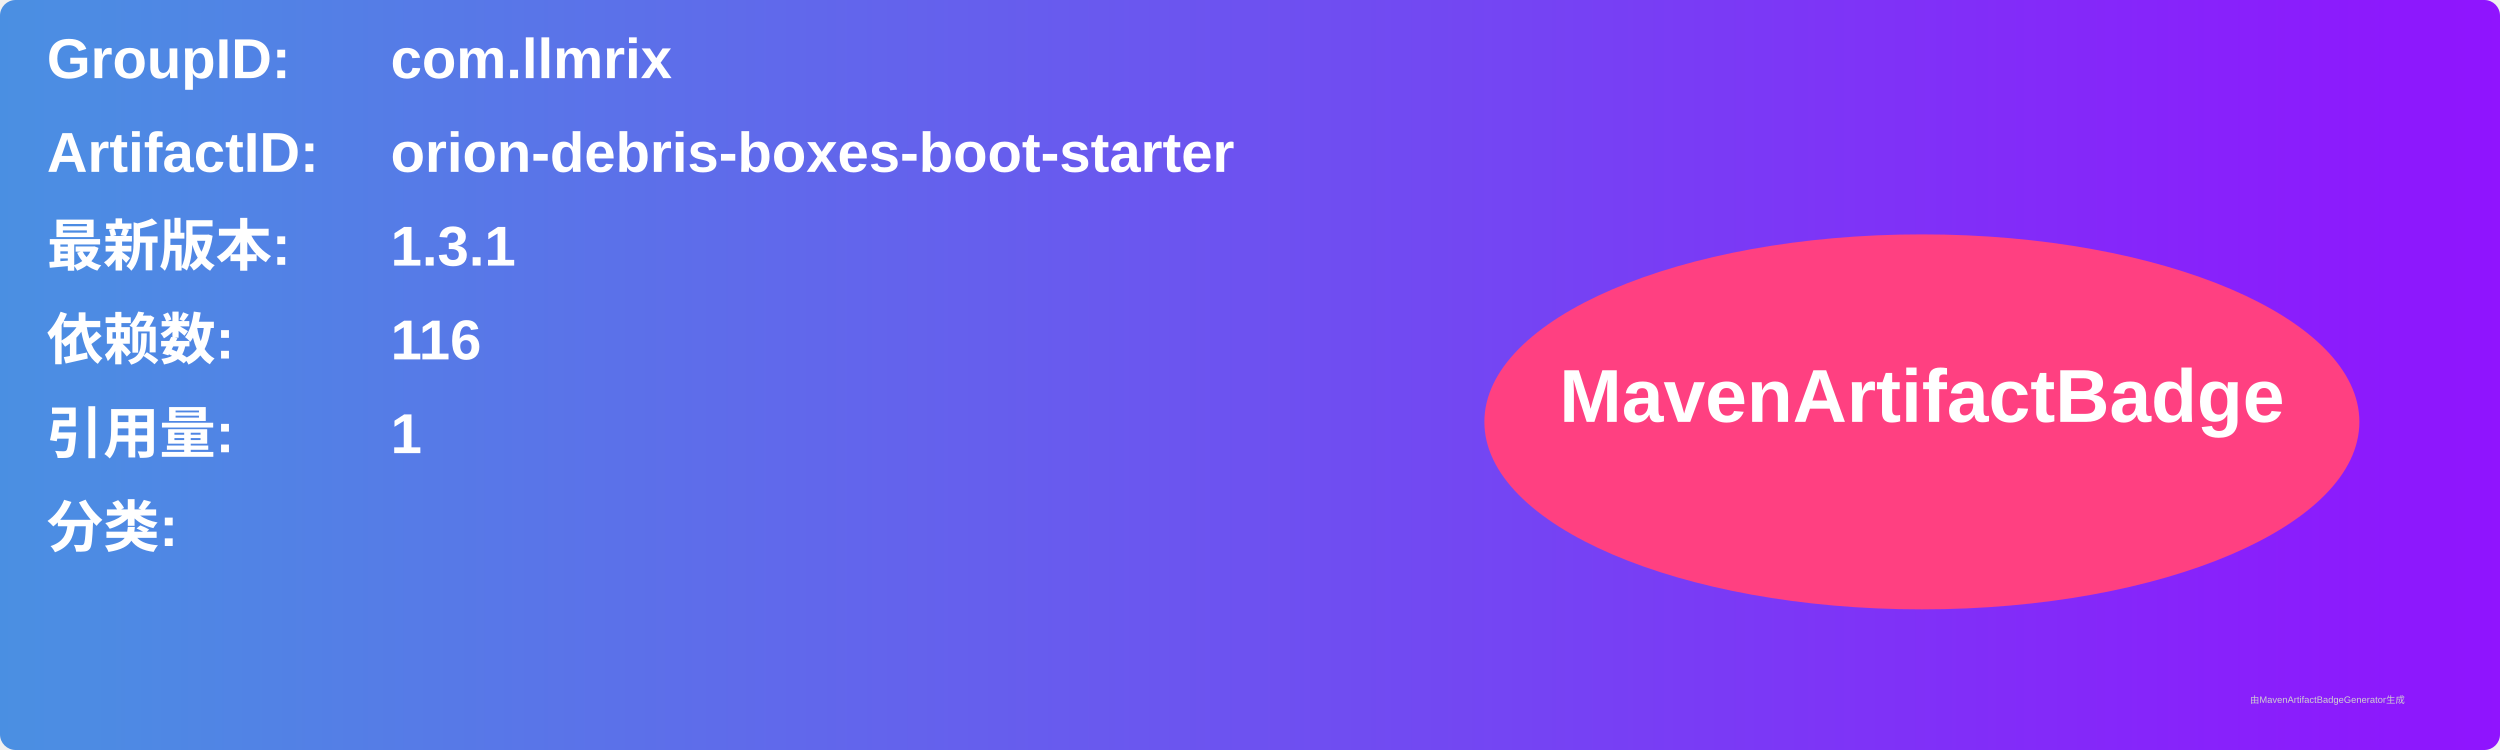
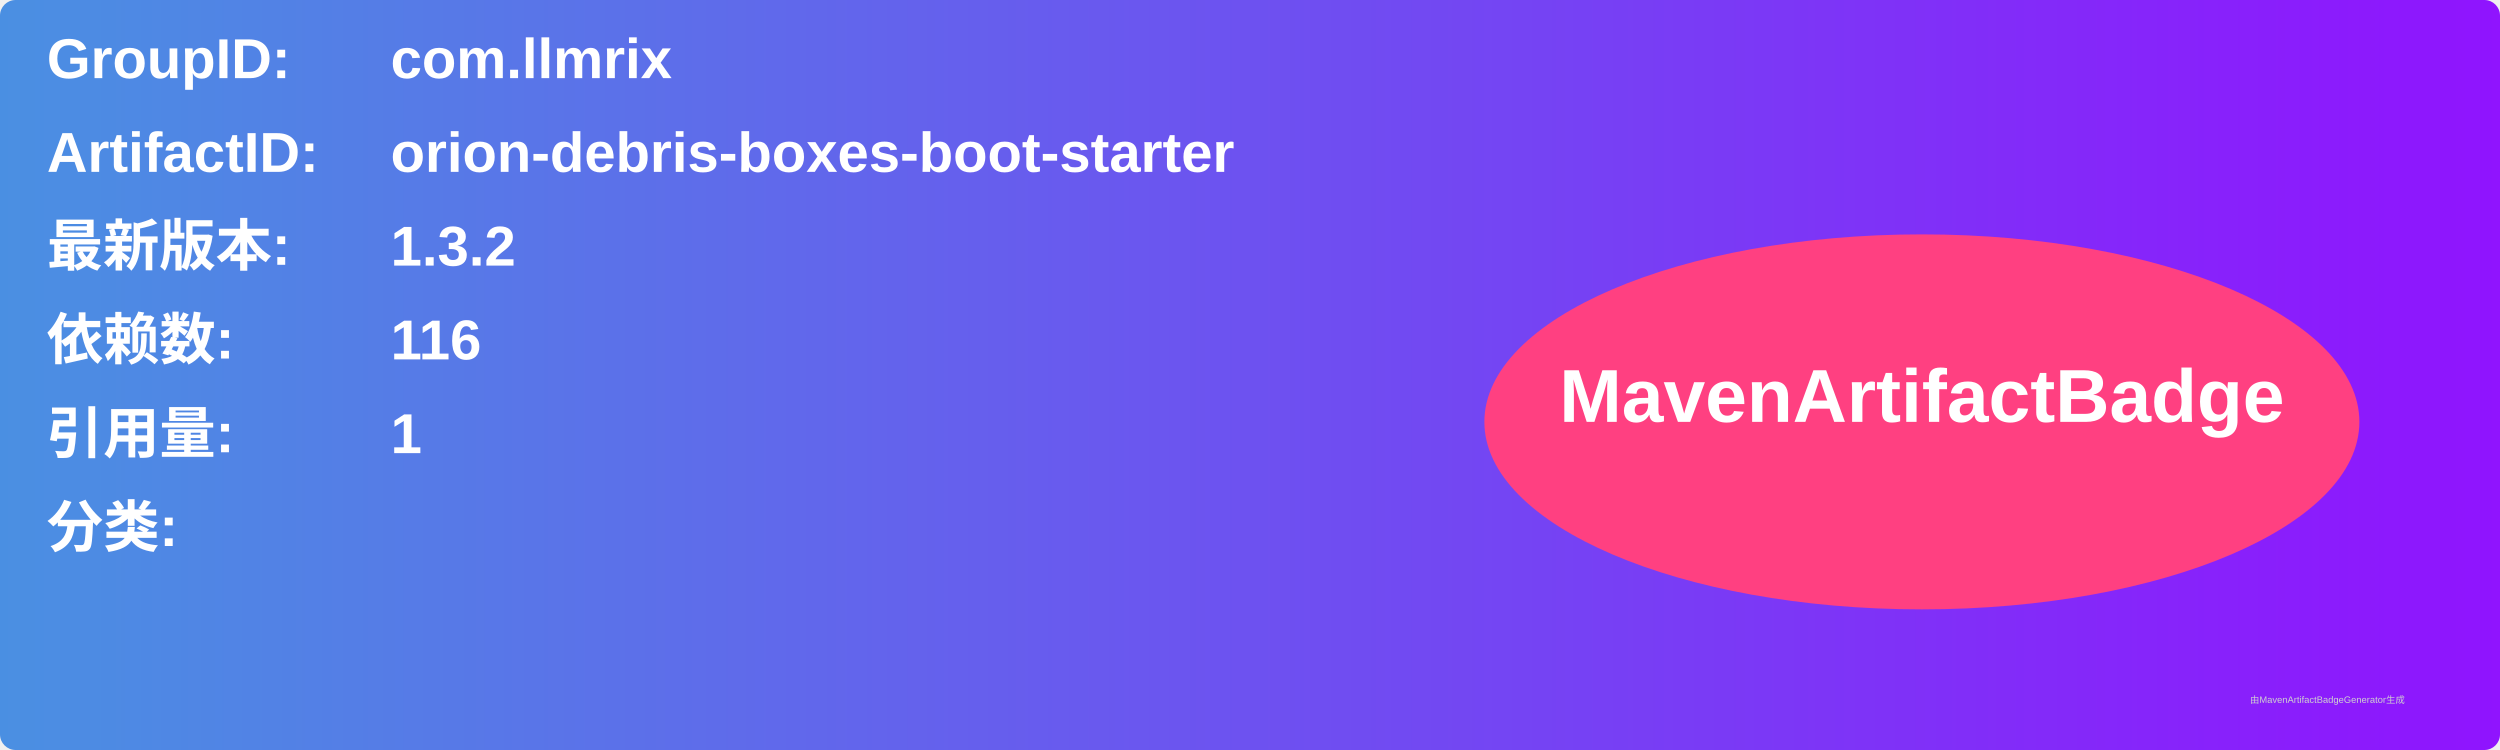
<svg xmlns="http://www.w3.org/2000/svg" width="800" height="240" viewBox="0 0 800 240">
  <linearGradient id="grad" x1="0%" y1="0%" x2="100%" y2="0%">
    <stop offset="0%" stop-color="#4a90e2" />
    <stop offset="100%" stop-color="#9013fe" />
  </linearGradient>
  <rect width="100%" height="100%" rx="5" ry="5" fill="url(#grad)" />
  <g transform="translate(15, 15)">
    <text x="0" y="10" font-family="Arial" font-size="18" fill="white" font-weight="bold" width="260">GroupID:</text>
    <text x="110" y="10" font-family="Arial" font-size="18" fill="white" font-weight="bold" width="460">com.llmrix</text>
    <text x="0" y="40" font-family="Arial" font-size="18" fill="white" font-weight="bold" width="260">ArtifactID:</text>
    <text x="110" y="40" font-family="Arial" font-size="18" fill="white" font-weight="bold" width="460">orion-debris-boxes-boot-starter</text>
    <text x="0" y="70" font-family="Arial" font-size="18" fill="white" font-weight="bold">最新版本:</text>
    <text x="110" y="70" font-family="Arial" font-size="18" fill="white" font-weight="bold">
-       <tspan font-weight="bold">1.3.1</tspan>
+       <tspan font-weight="bold">1.3.2</tspan>
    </text>
    <text x="0" y="100" font-family="Arial" font-size="18" fill="white" font-weight="bold">依赖数: </text>
    <text x="110" y="100" font-family="Arial" font-size="18" fill="white">
      <tspan font-weight="bold">116</tspan>
    </text>
    <text x="0" y="130" font-family="Arial" font-size="18" fill="white" font-weight="bold">引用量: </text>
    <text x="110" y="130" font-family="Arial" font-size="18" fill="white">
      <tspan font-weight="bold">1</tspan>
    </text>
    <text x="0" y="160" font-family="Arial" font-size="18" fill="white" font-weight="bold">分类:</text>
    <text x="10" y="190" font-family="Arial" font-size="10" fill="white">
      <tspan font-weight="bold" />
    </text>
    <ellipse cx="600" cy="120" rx="140" ry="60" fill="#ff4081" />
    <text x="600" y="120" text-anchor="middle" font-family="Arial" font-size="24" fill="white" font-weight="bold">MavenArtifactBadge</text>
  </g>
  <text x="720" y="225" font-family="Arial" font-size="3" fill="#d0d0d0">由MavenArtifactBadgeGenerator生成</text>
</svg>
